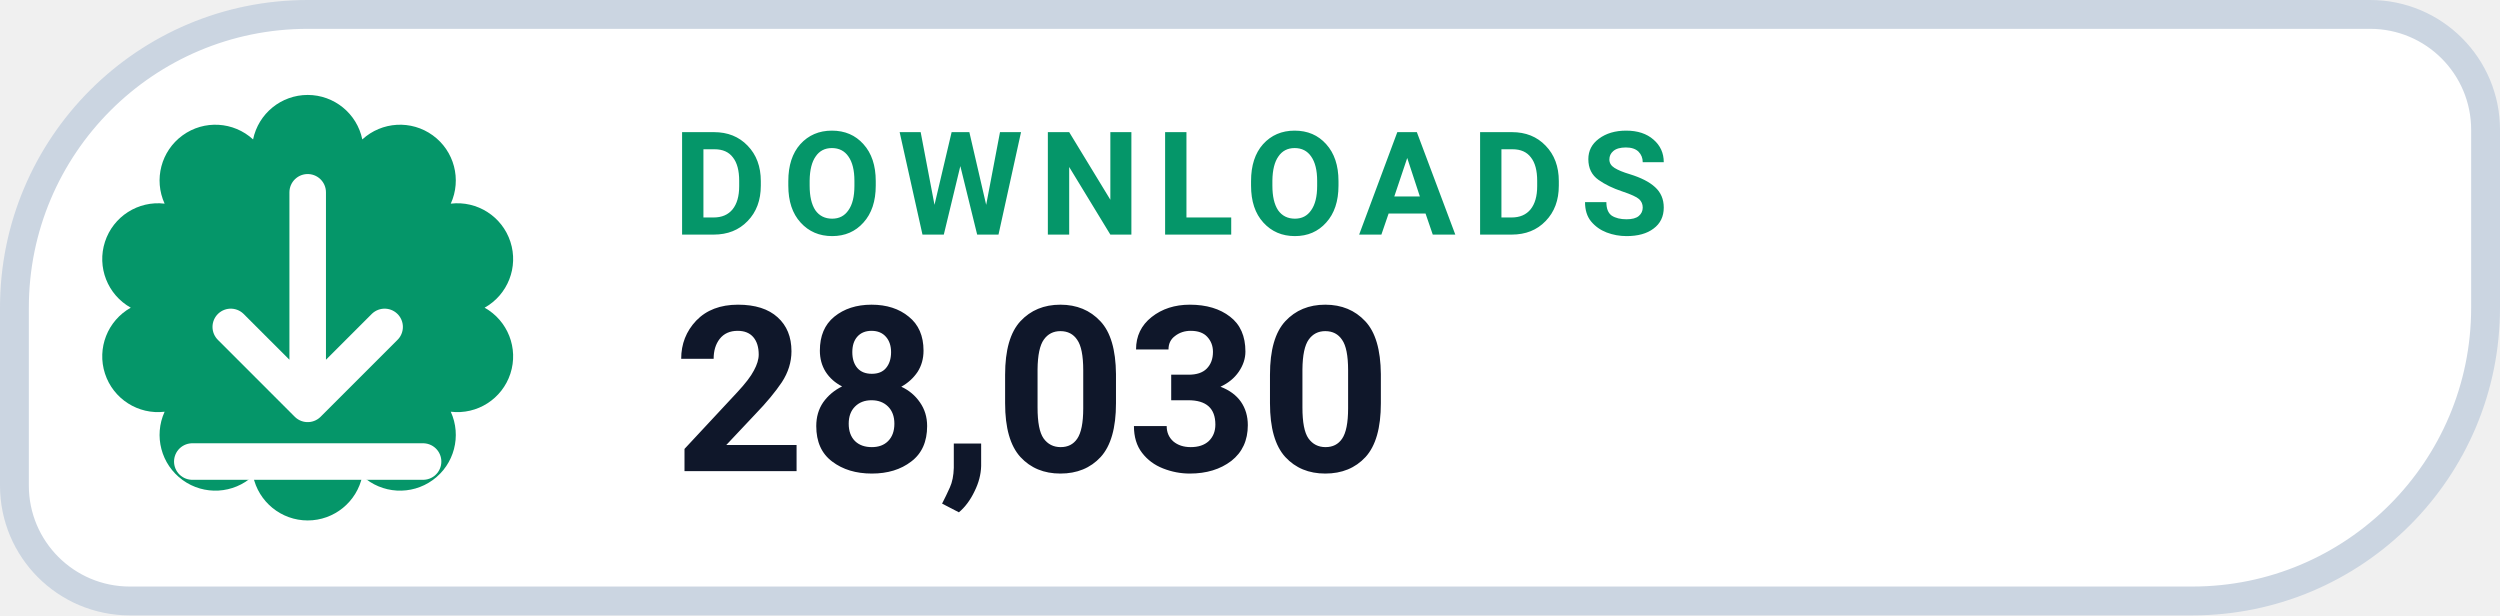
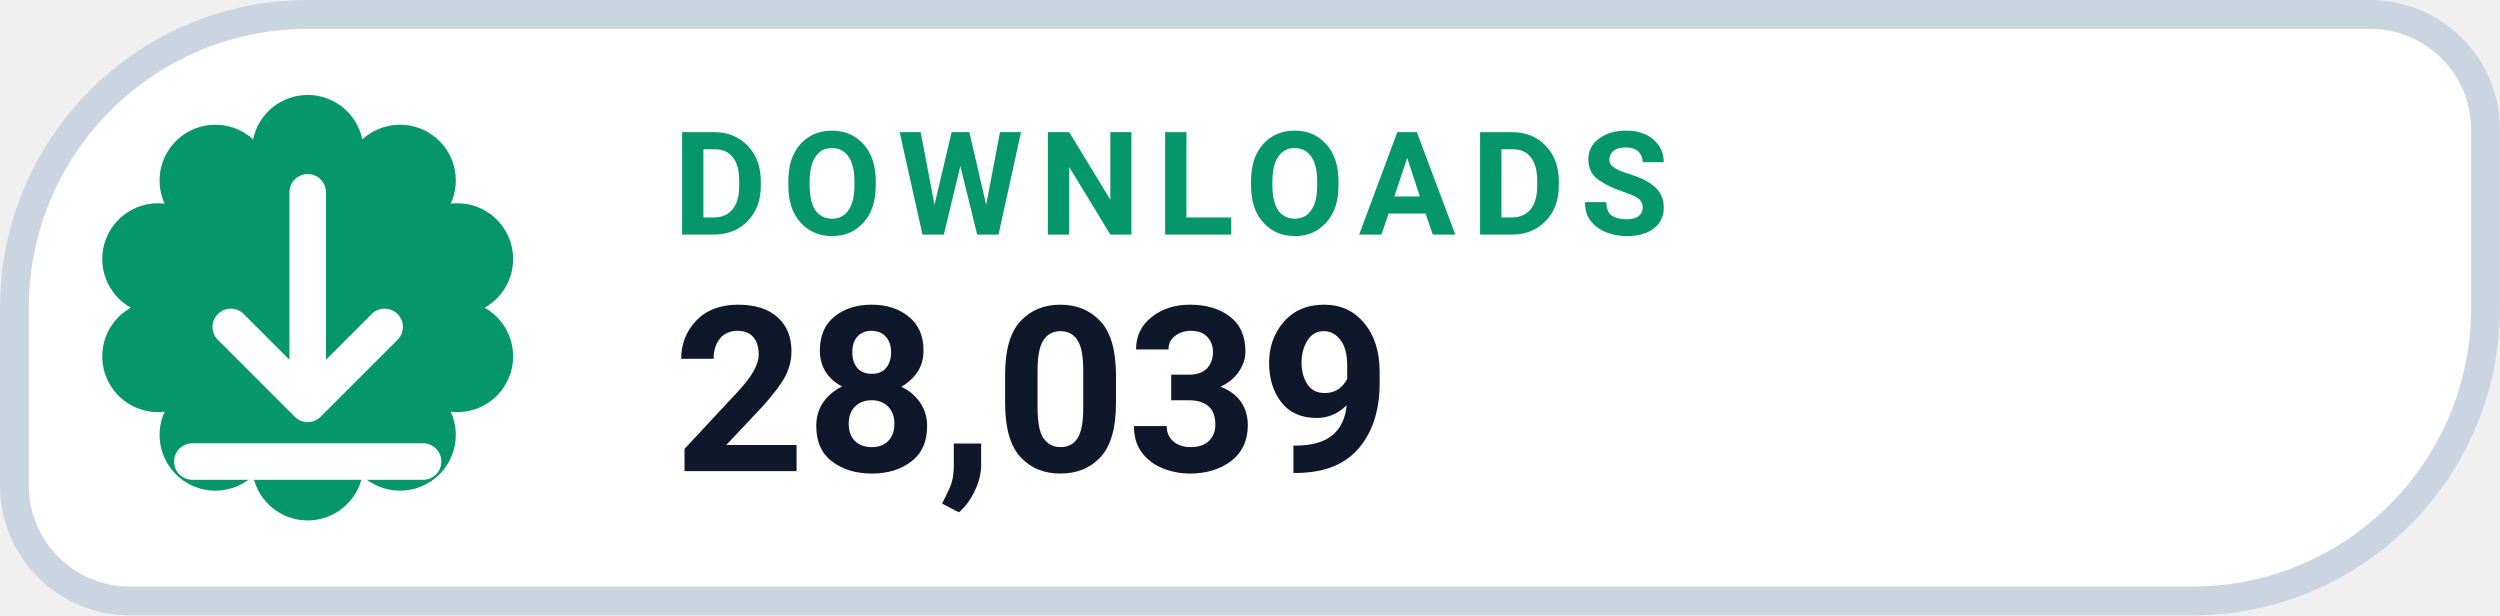
- <svg xmlns="http://www.w3.org/2000/svg" width="130" height="32" viewBox="0 0 130 32" role="img" aria-label="DOWNLOADS 28,030">
+ <svg xmlns="http://www.w3.org/2000/svg" width="130" height="32" viewBox="0 0 130 32" role="img" aria-label="DOWNLOADS 28,039">
  <path d="M 16.00 0.75 H 123.25 A 6.00 6.00 0 0 1 129.25 6.75 V 16.00 A 15.25 15.25 0 0 1 114.00 31.25 H 6.75 A 6.00 6.00 0 0 1 0.75 25.25 V 16.00 A 15.25 15.25 0 0 1 16.00 0.75 Z" fill="#FFFFFF" stroke="#CBD5E1" stroke-width="1.5" />
  <path d="M 13.16 7.25 A 2.90 2.90 0 0 1 18.84 7.25 A 2.90 2.90 0 0 1 23.44 10.59 A 2.90 2.90 0 0 1 25.20 16.00 A 2.90 2.90 0 0 1 23.44 21.41 A 2.90 2.90 0 0 1 18.84 24.75 A 2.90 2.90 0 0 1 13.16 24.75 A 2.90 2.90 0 0 1 8.56 21.41 A 2.90 2.90 0 0 1 6.80 16.00 A 2.90 2.90 0 0 1 8.56 10.59 A 2.90 2.90 0 0 1 13.16 7.25 Z" fill="#059669" />
  <g transform="translate(16 16)" style="color:#FFFFFF;">
    <path d="M0 -6 v11 m0 0 l4 -4 m-4 4 l-4 -4 M-6 8 h12" fill="none" stroke="currentColor" stroke-width="1.9" stroke-linecap="round" stroke-linejoin="round" />
  </g>
  <text x="35" y="12.2" fill="#059669" font-family="-apple-system,BlinkMacSystemFont,'Segoe UI',Roboto,Helvetica,Arial,sans-serif" font-size="7.5" font-weight="700" letter-spacing=".8">DOWNLOADS</text>
-   <text x="35" y="24.5" fill="#0F172A" font-family="-apple-system,BlinkMacSystemFont,'Segoe UI',Roboto,Helvetica,Arial,sans-serif" font-size="12" font-weight="750">28,030</text>
+   <text x="35" y="24.5" fill="#0F172A" font-family="-apple-system,BlinkMacSystemFont,'Segoe UI',Roboto,Helvetica,Arial,sans-serif" font-size="12" font-weight="750">28,039</text>
</svg>
